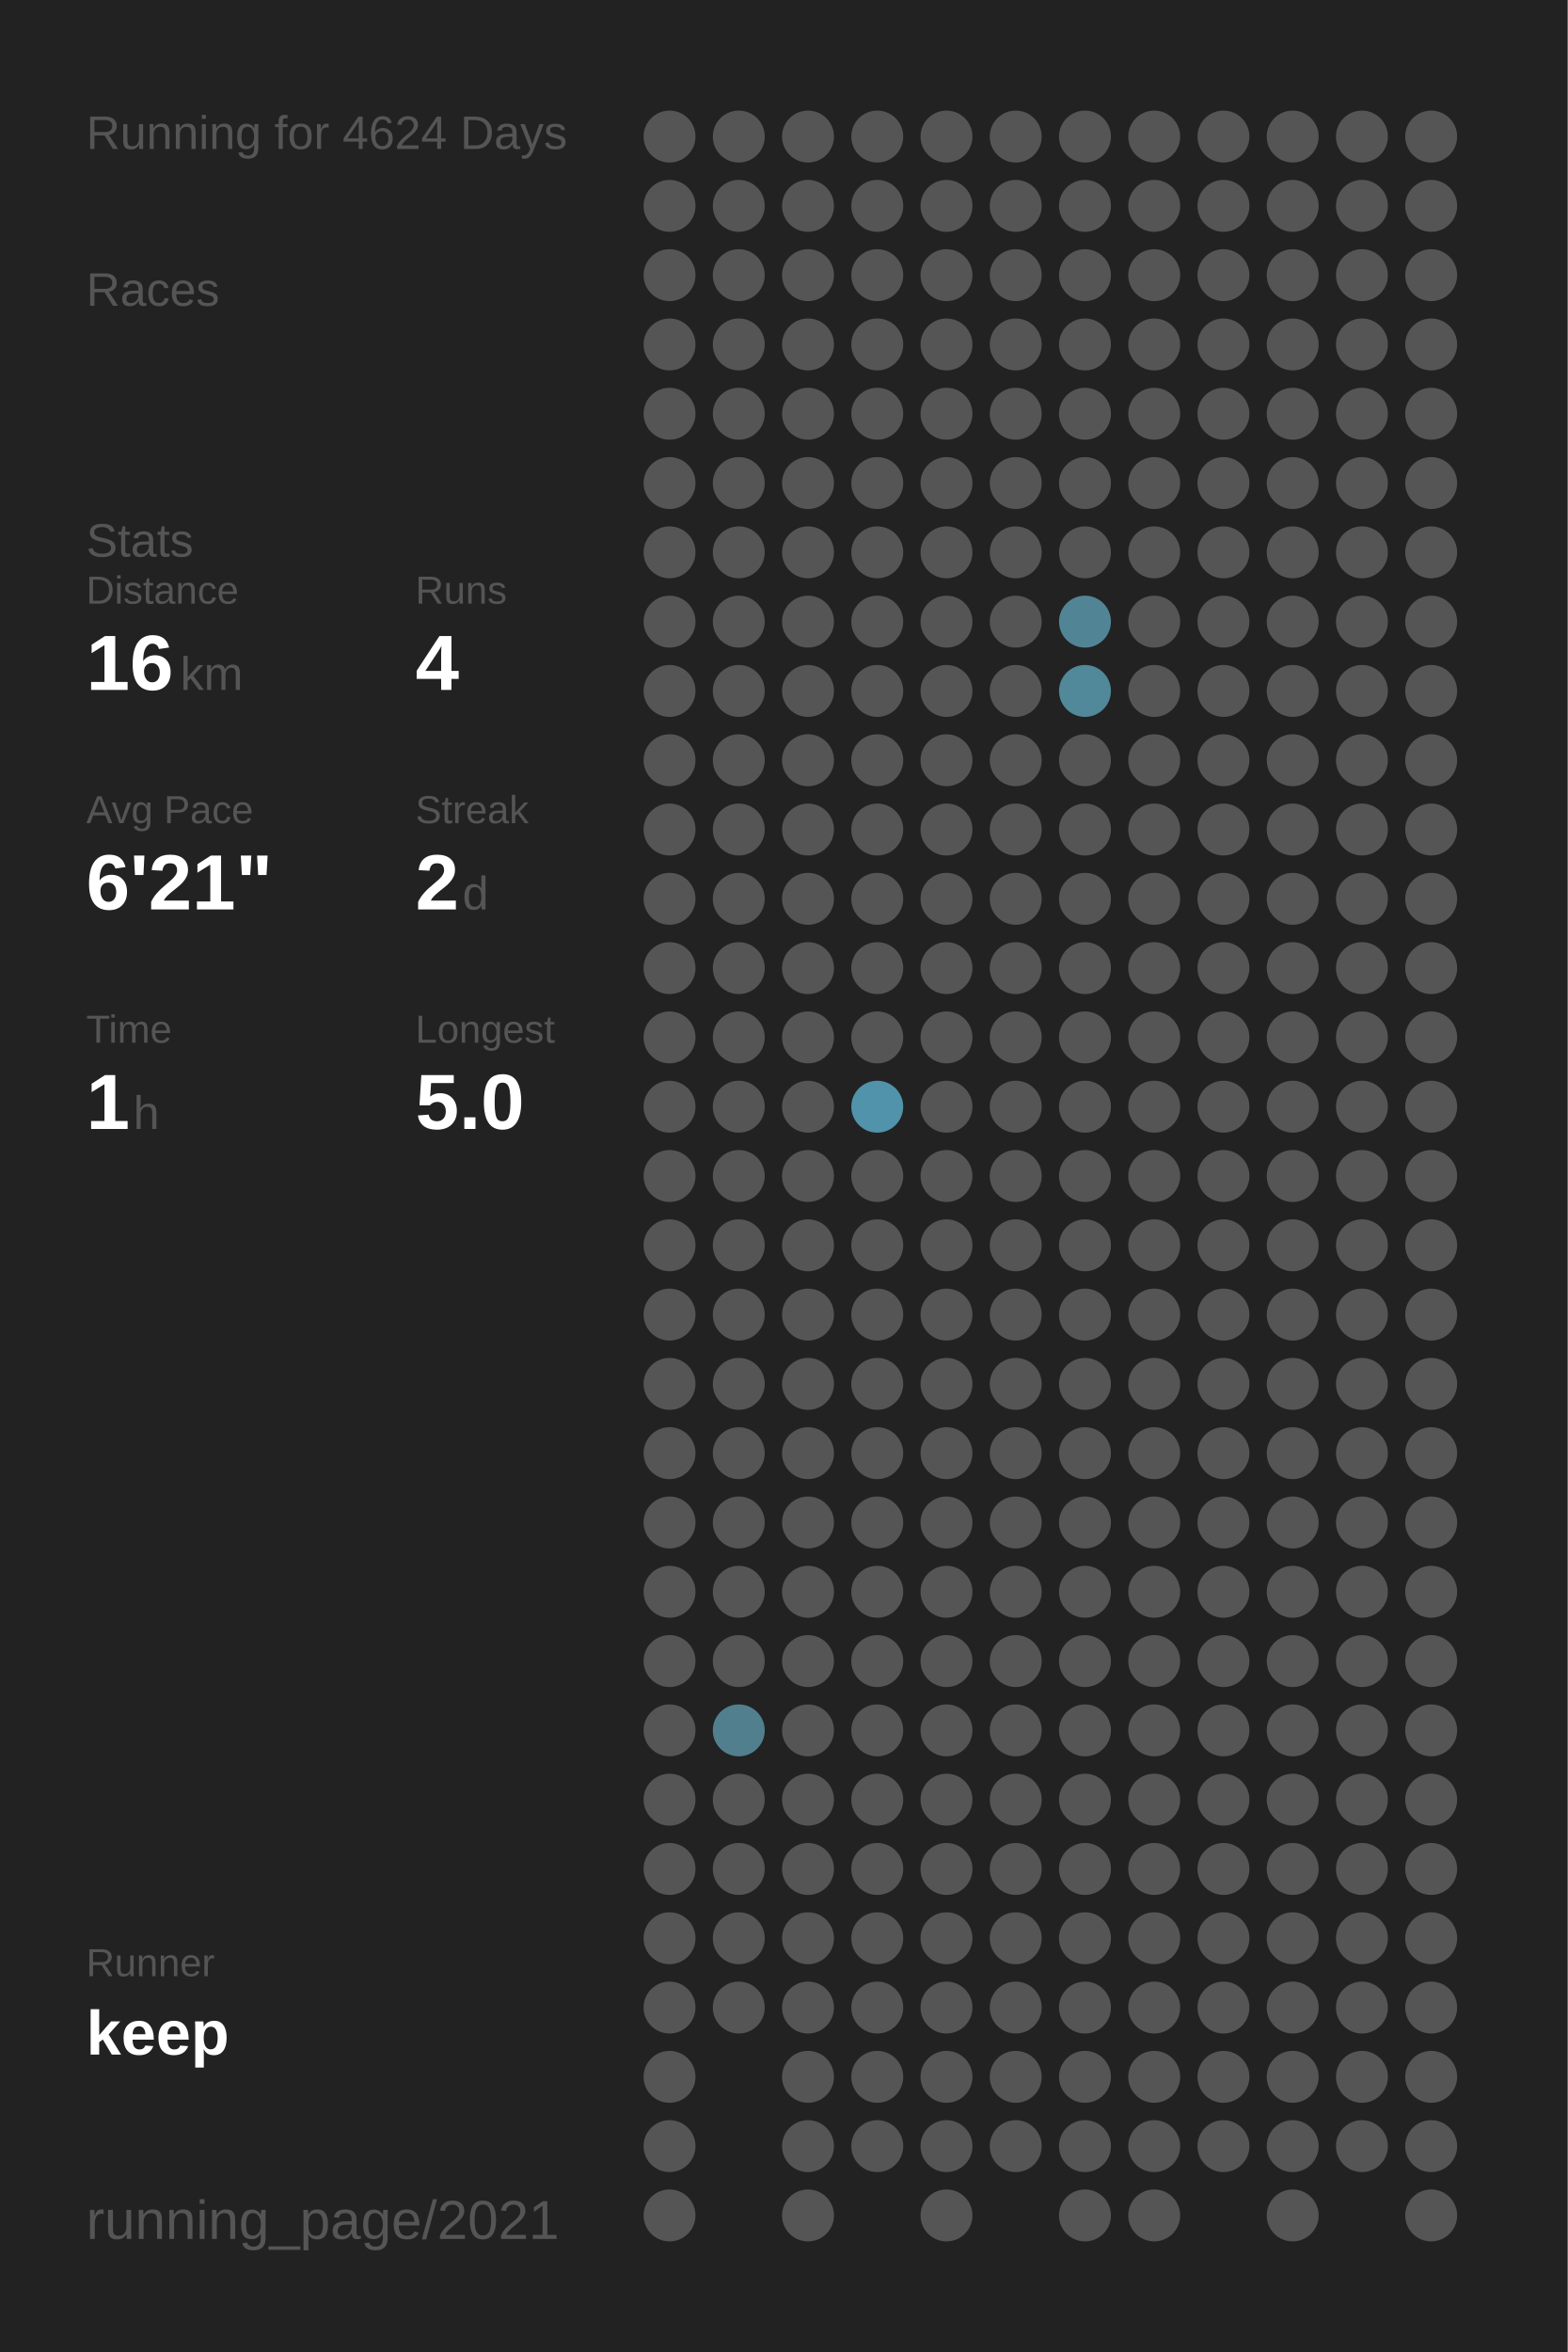
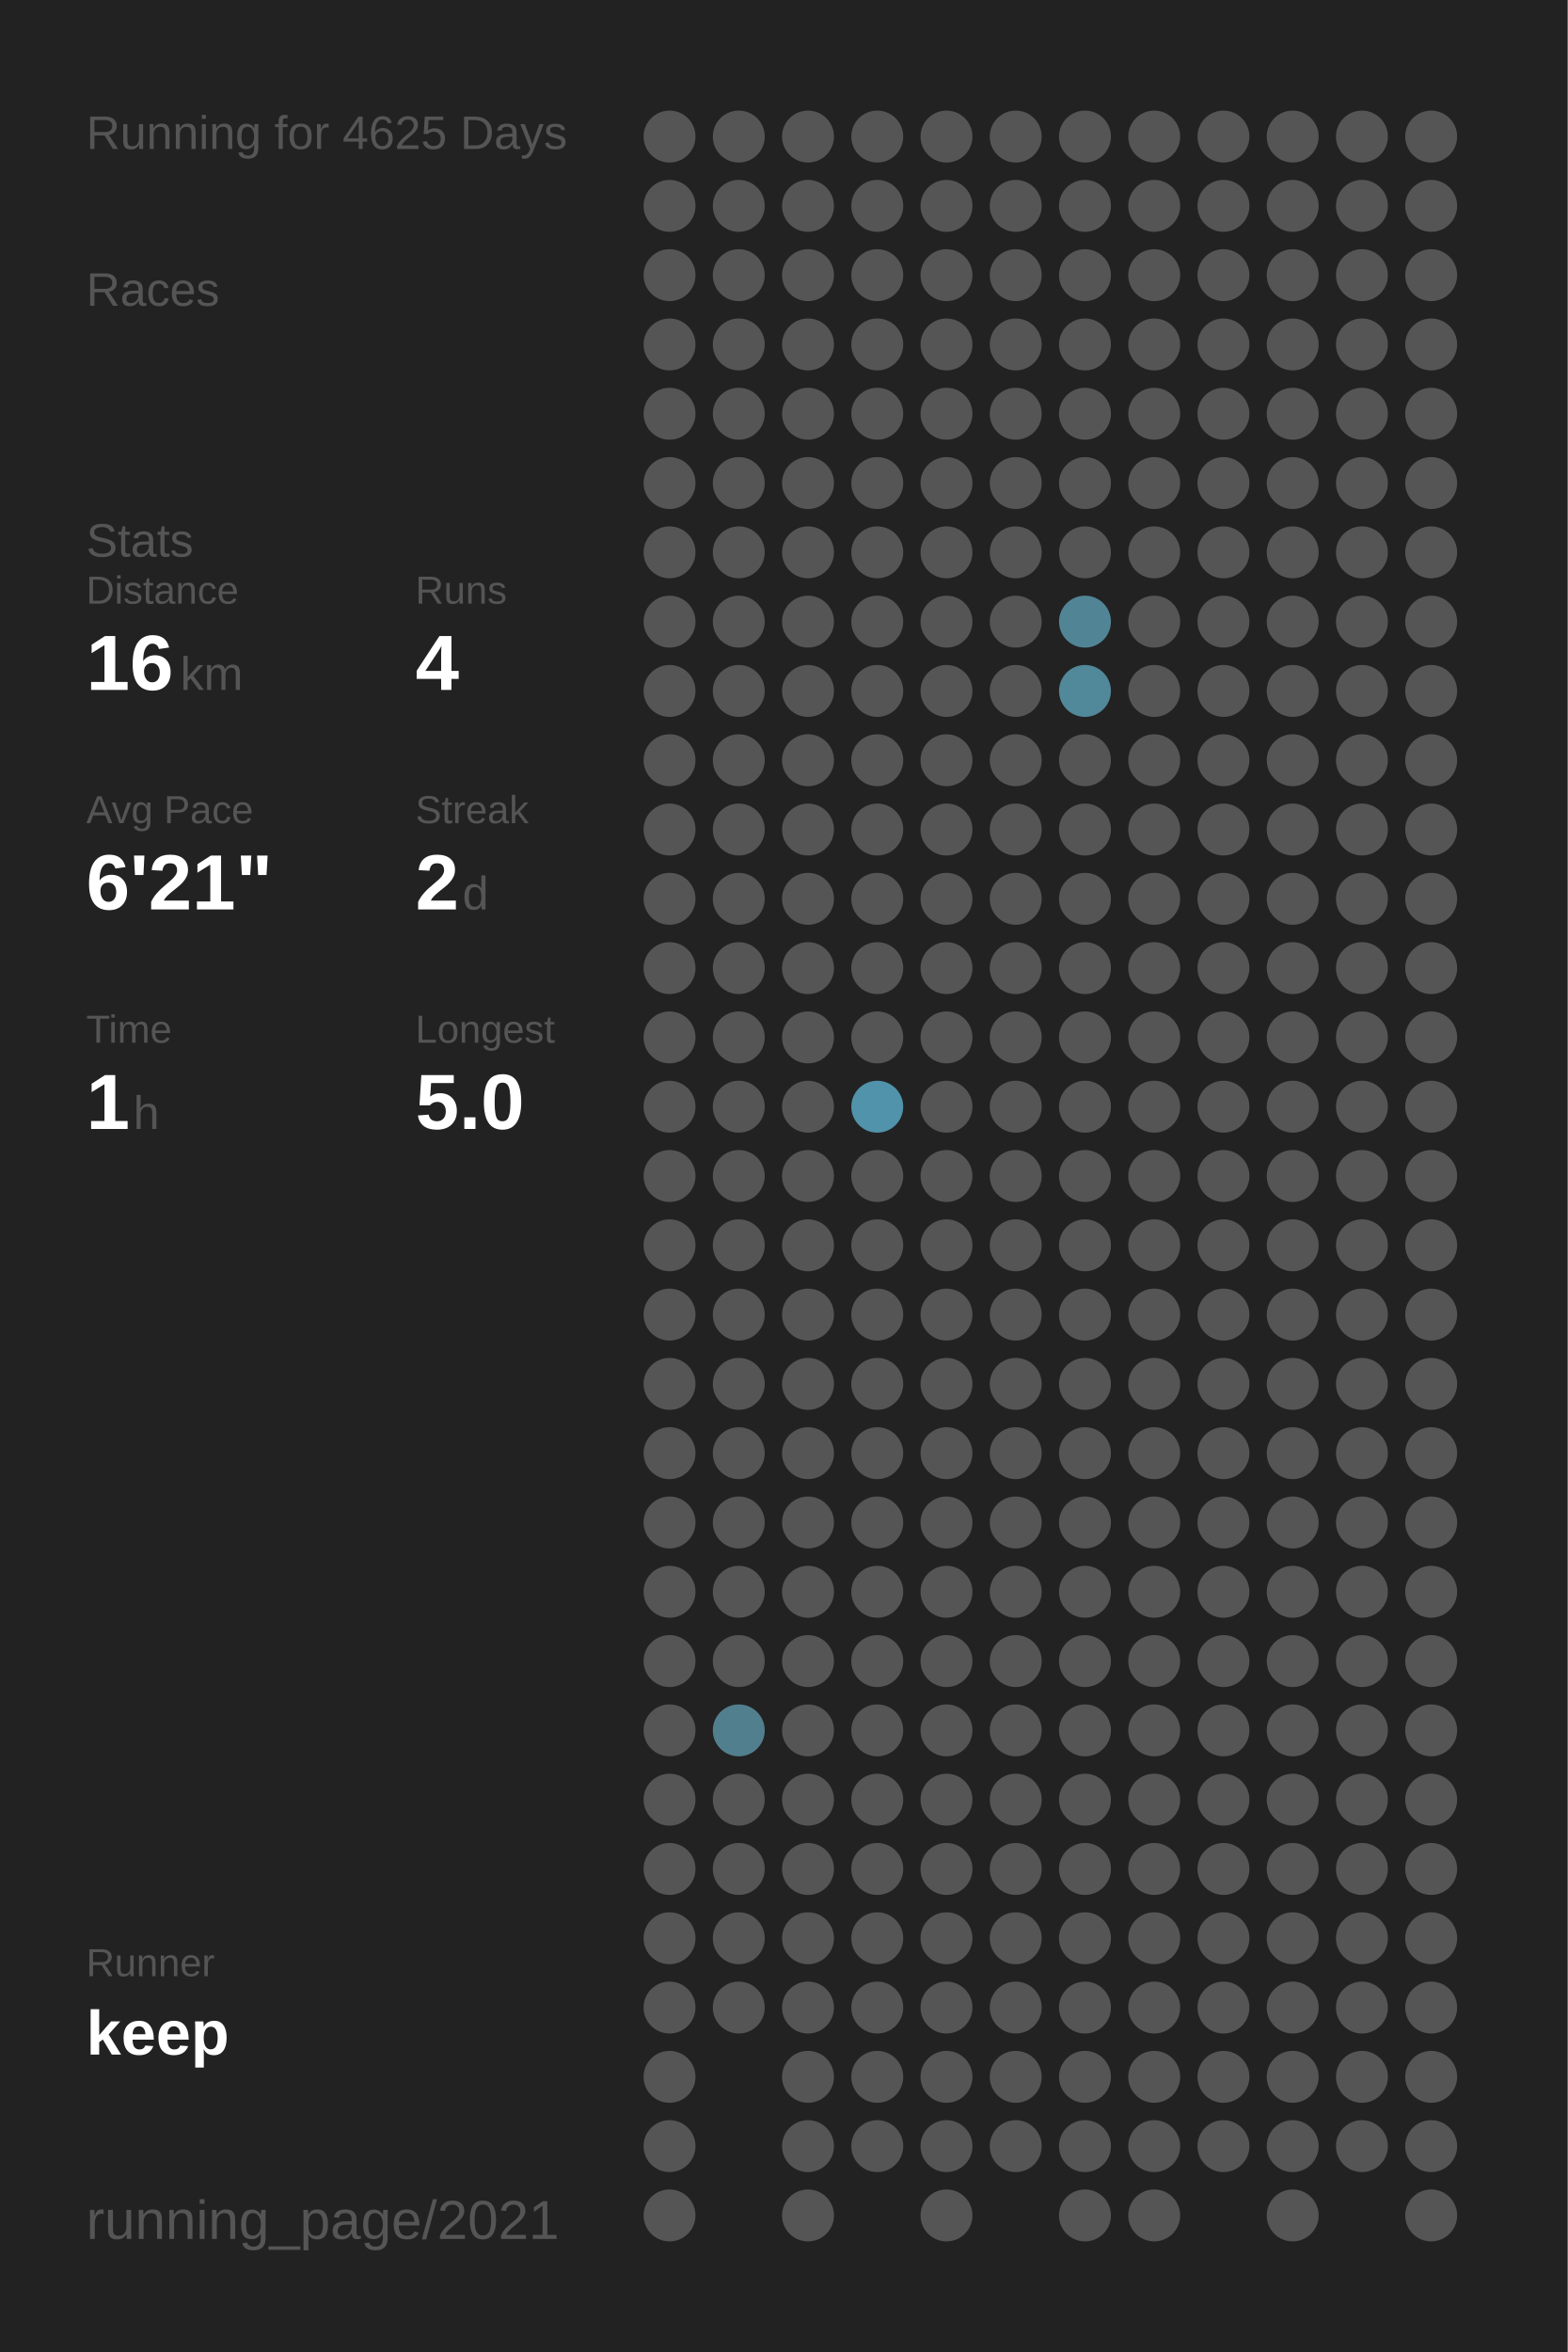
<svg xmlns="http://www.w3.org/2000/svg" baseProfile="full" height="300mm" version="1.1" viewBox="0,0,200,300" width="200mm">
  <defs />
  <rect fill="#222222" height="300" width="200" x="0" y="0" />
-   <text fill="#555555" style="font-size:6px; font-family:Arial;" x="11" y="19">Running for 4624 Days</text>
+   <text fill="#555555" style="font-size:6px; font-family:Arial;" x="11" y="19">Running for 4625 Days</text>
  <text fill="#555555" style="font-size:6px; font-family:Arial;" x="11" y="39">Races</text>
  <text fill="#555555" style="font-size:6px; font-family:Arial;" x="11" y="71">Stats</text>
  <text fill="#555555" style="font-size:5px; font-family:Arial;" x="11" y="77">Distance</text>
  <text fill="#FFFFFF" style="font-size:10px; font-family:Arial; font-weight:bold;" x="11" y="88">16</text>
  <text fill="#555555" style="font-size:6px; font-family:Arial;" x="23" y="88">km</text>
  <text fill="#555555" style="font-size:5px; font-family:Arial;" x="53" y="77">Runs</text>
  <text fill="#FFFFFF" style="font-size:10px; font-family:Arial; font-weight:bold;" x="53" y="88">4</text>
  <text fill="#555555" style="font-size:5px; font-family:Arial;" x="11" y="105">Avg Pace</text>
  <text fill="#FFFFFF" style="font-size:10px; font-family:Arial; font-weight:bold;" x="11" y="116">6'21"</text>
  <text fill="#555555" style="font-size:5px; font-family:Arial;" x="53" y="105">Streak</text>
  <text fill="#FFFFFF" style="font-size:10px; font-family:Arial; font-weight:bold;" x="53" y="116">2</text>
  <text fill="#555555" style="font-size:6px; font-family:Arial;" x="59" y="116">d</text>
  <text fill="#555555" style="font-size:5px; font-family:Arial;" x="11" y="133">Time</text>
  <text fill="#FFFFFF" style="font-size:10px; font-family:Arial; font-weight:bold;" x="11" y="144">1</text>
  <text fill="#555555" style="font-size:6px; font-family:Arial;" x="17" y="144">h</text>
  <text fill="#555555" style="font-size:5px; font-family:Arial;" x="53" y="133">Longest</text>
  <text fill="#FFFFFF" style="font-size:10px; font-family:Arial; font-weight:bold;" x="53" y="144">5.0</text>
  <text fill="#555555" style="font-size:5px; font-family:Arial;" x="11" y="252.065">Runner</text>
  <text fill="#FFFFFF" style="font-size:8px; font-family:Arial; font-weight:bold;" x="11" y="262.065">keep</text>
  <text fill="#555555" style="font-size:7px; font-family:Arial;" x="11" y="285.581">running_page/2021</text>
  <circle cx="85.417" cy="17.419" fill="#555555" r="3.312" />
  <circle cx="85.417" cy="26.258" fill="#555555" r="3.312" />
  <circle cx="85.417" cy="35.097" fill="#555555" r="3.312" />
  <circle cx="85.417" cy="43.935" fill="#555555" r="3.312" />
  <circle cx="85.417" cy="52.774" fill="#555555" r="3.312" />
  <circle cx="85.417" cy="61.613" fill="#555555" r="3.312" />
  <circle cx="85.417" cy="70.452" fill="#555555" r="3.312" />
  <circle cx="85.417" cy="79.29" fill="#555555" r="3.312" />
  <circle cx="85.417" cy="88.129" fill="#555555" r="3.312" />
  <circle cx="85.417" cy="96.968" fill="#555555" r="3.312" />
  <circle cx="85.417" cy="105.806" fill="#555555" r="3.312" />
  <circle cx="85.417" cy="114.645" fill="#555555" r="3.312" />
  <circle cx="85.417" cy="123.484" fill="#555555" r="3.312" />
  <circle cx="85.417" cy="132.323" fill="#555555" r="3.312" />
  <circle cx="85.417" cy="141.161" fill="#555555" r="3.312" />
  <circle cx="85.417" cy="150" fill="#555555" r="3.312" />
  <circle cx="85.417" cy="158.839" fill="#555555" r="3.312" />
  <circle cx="85.417" cy="167.677" fill="#555555" r="3.312" />
  <circle cx="85.417" cy="176.516" fill="#555555" r="3.312" />
  <circle cx="85.417" cy="185.355" fill="#555555" r="3.312" />
  <circle cx="85.417" cy="194.194" fill="#555555" r="3.312" />
  <circle cx="85.417" cy="203.032" fill="#555555" r="3.312" />
  <circle cx="85.417" cy="211.871" fill="#555555" r="3.312" />
  <circle cx="85.417" cy="220.71" fill="#555555" r="3.312" />
  <circle cx="85.417" cy="229.548" fill="#555555" r="3.312" />
  <circle cx="85.417" cy="238.387" fill="#555555" r="3.312" />
  <circle cx="85.417" cy="247.226" fill="#555555" r="3.312" />
  <circle cx="85.417" cy="256.065" fill="#555555" r="3.312" />
  <circle cx="85.417" cy="264.903" fill="#555555" r="3.312" />
  <circle cx="85.417" cy="273.742" fill="#555555" r="3.312" />
  <circle cx="85.417" cy="282.581" fill="#555555" r="3.312" />
  <circle cx="94.25" cy="17.419" fill="#555555" r="3.312" />
  <circle cx="94.25" cy="26.258" fill="#555555" r="3.312" />
  <circle cx="94.25" cy="35.097" fill="#555555" r="3.312" />
  <circle cx="94.25" cy="43.935" fill="#555555" r="3.312" />
  <circle cx="94.25" cy="52.774" fill="#555555" r="3.312" />
  <circle cx="94.25" cy="61.613" fill="#555555" r="3.312" />
  <circle cx="94.25" cy="70.452" fill="#555555" r="3.312" />
  <circle cx="94.25" cy="79.29" fill="#555555" r="3.312" />
  <circle cx="94.25" cy="88.129" fill="#555555" r="3.312" />
  <circle cx="94.25" cy="96.968" fill="#555555" r="3.312" />
  <circle cx="94.25" cy="105.806" fill="#555555" r="3.312" />
  <circle cx="94.25" cy="114.645" fill="#555555" r="3.312" />
  <circle cx="94.25" cy="123.484" fill="#555555" r="3.312" />
  <circle cx="94.25" cy="132.323" fill="#555555" r="3.312" />
  <circle cx="94.25" cy="141.161" fill="#555555" r="3.312" />
  <circle cx="94.25" cy="150" fill="#555555" r="3.312" />
  <circle cx="94.25" cy="158.839" fill="#555555" r="3.312" />
  <circle cx="94.25" cy="167.677" fill="#555555" r="3.312" />
  <circle cx="94.25" cy="176.516" fill="#555555" r="3.312" />
  <circle cx="94.25" cy="185.355" fill="#555555" r="3.312" />
  <circle cx="94.25" cy="194.194" fill="#555555" r="3.312" />
  <circle cx="94.25" cy="203.032" fill="#555555" r="3.312" />
  <circle cx="94.25" cy="211.871" fill="#555555" r="3.312" />
  <circle cx="94.25" cy="220.71" fill="#527f8e" r="3.312" />
  <circle cx="94.25" cy="229.548" fill="#555555" r="3.312" />
  <circle cx="94.25" cy="238.387" fill="#555555" r="3.312" />
  <circle cx="94.25" cy="247.226" fill="#555555" r="3.312" />
  <circle cx="94.25" cy="256.065" fill="#555555" r="3.312" />
  <circle cx="103.083" cy="17.419" fill="#555555" r="3.312" />
  <circle cx="103.083" cy="26.258" fill="#555555" r="3.312" />
  <circle cx="103.083" cy="35.097" fill="#555555" r="3.312" />
  <circle cx="103.083" cy="43.935" fill="#555555" r="3.312" />
  <circle cx="103.083" cy="52.774" fill="#555555" r="3.312" />
  <circle cx="103.083" cy="61.613" fill="#555555" r="3.312" />
  <circle cx="103.083" cy="70.452" fill="#555555" r="3.312" />
  <circle cx="103.083" cy="79.29" fill="#555555" r="3.312" />
  <circle cx="103.083" cy="88.129" fill="#555555" r="3.312" />
  <circle cx="103.083" cy="96.968" fill="#555555" r="3.312" />
  <circle cx="103.083" cy="105.806" fill="#555555" r="3.312" />
  <circle cx="103.083" cy="114.645" fill="#555555" r="3.312" />
  <circle cx="103.083" cy="123.484" fill="#555555" r="3.312" />
  <circle cx="103.083" cy="132.323" fill="#555555" r="3.312" />
  <circle cx="103.083" cy="141.161" fill="#555555" r="3.312" />
  <circle cx="103.083" cy="150" fill="#555555" r="3.312" />
  <circle cx="103.083" cy="158.839" fill="#555555" r="3.312" />
  <circle cx="103.083" cy="167.677" fill="#555555" r="3.312" />
  <circle cx="103.083" cy="176.516" fill="#555555" r="3.312" />
  <circle cx="103.083" cy="185.355" fill="#555555" r="3.312" />
  <circle cx="103.083" cy="194.194" fill="#555555" r="3.312" />
  <circle cx="103.083" cy="203.032" fill="#555555" r="3.312" />
  <circle cx="103.083" cy="211.871" fill="#555555" r="3.312" />
  <circle cx="103.083" cy="220.71" fill="#555555" r="3.312" />
  <circle cx="103.083" cy="229.548" fill="#555555" r="3.312" />
  <circle cx="103.083" cy="238.387" fill="#555555" r="3.312" />
  <circle cx="103.083" cy="247.226" fill="#555555" r="3.312" />
  <circle cx="103.083" cy="256.065" fill="#555555" r="3.312" />
  <circle cx="103.083" cy="264.903" fill="#555555" r="3.312" />
  <circle cx="103.083" cy="273.742" fill="#555555" r="3.312" />
  <circle cx="103.083" cy="282.581" fill="#555555" r="3.312" />
  <circle cx="111.917" cy="17.419" fill="#555555" r="3.312" />
  <circle cx="111.917" cy="26.258" fill="#555555" r="3.312" />
  <circle cx="111.917" cy="35.097" fill="#555555" r="3.312" />
  <circle cx="111.917" cy="43.935" fill="#555555" r="3.312" />
  <circle cx="111.917" cy="52.774" fill="#555555" r="3.312" />
  <circle cx="111.917" cy="61.613" fill="#555555" r="3.312" />
  <circle cx="111.917" cy="70.452" fill="#555555" r="3.312" />
  <circle cx="111.917" cy="79.29" fill="#555555" r="3.312" />
  <circle cx="111.917" cy="88.129" fill="#555555" r="3.312" />
  <circle cx="111.917" cy="96.968" fill="#555555" r="3.312" />
  <circle cx="111.917" cy="105.806" fill="#555555" r="3.312" />
  <circle cx="111.917" cy="114.645" fill="#555555" r="3.312" />
  <circle cx="111.917" cy="123.484" fill="#555555" r="3.312" />
  <circle cx="111.917" cy="132.323" fill="#555555" r="3.312" />
  <circle cx="111.917" cy="141.161" fill="#5093aa" r="3.312" />
  <circle cx="111.917" cy="150" fill="#555555" r="3.312" />
  <circle cx="111.917" cy="158.839" fill="#555555" r="3.312" />
  <circle cx="111.917" cy="167.677" fill="#555555" r="3.312" />
  <circle cx="111.917" cy="176.516" fill="#555555" r="3.312" />
  <circle cx="111.917" cy="185.355" fill="#555555" r="3.312" />
  <circle cx="111.917" cy="194.194" fill="#555555" r="3.312" />
  <circle cx="111.917" cy="203.032" fill="#555555" r="3.312" />
  <circle cx="111.917" cy="211.871" fill="#555555" r="3.312" />
  <circle cx="111.917" cy="220.71" fill="#555555" r="3.312" />
  <circle cx="111.917" cy="229.548" fill="#555555" r="3.312" />
  <circle cx="111.917" cy="238.387" fill="#555555" r="3.312" />
  <circle cx="111.917" cy="247.226" fill="#555555" r="3.312" />
  <circle cx="111.917" cy="256.065" fill="#555555" r="3.312" />
  <circle cx="111.917" cy="264.903" fill="#555555" r="3.312" />
  <circle cx="111.917" cy="273.742" fill="#555555" r="3.312" />
  <circle cx="120.75" cy="17.419" fill="#555555" r="3.312" />
  <circle cx="120.75" cy="26.258" fill="#555555" r="3.312" />
  <circle cx="120.75" cy="35.097" fill="#555555" r="3.312" />
  <circle cx="120.75" cy="43.935" fill="#555555" r="3.312" />
  <circle cx="120.75" cy="52.774" fill="#555555" r="3.312" />
  <circle cx="120.75" cy="61.613" fill="#555555" r="3.312" />
  <circle cx="120.75" cy="70.452" fill="#555555" r="3.312" />
  <circle cx="120.75" cy="79.29" fill="#555555" r="3.312" />
  <circle cx="120.75" cy="88.129" fill="#555555" r="3.312" />
  <circle cx="120.75" cy="96.968" fill="#555555" r="3.312" />
  <circle cx="120.75" cy="105.806" fill="#555555" r="3.312" />
  <circle cx="120.75" cy="114.645" fill="#555555" r="3.312" />
  <circle cx="120.75" cy="123.484" fill="#555555" r="3.312" />
  <circle cx="120.75" cy="132.323" fill="#555555" r="3.312" />
  <circle cx="120.75" cy="141.161" fill="#555555" r="3.312" />
  <circle cx="120.75" cy="150" fill="#555555" r="3.312" />
  <circle cx="120.75" cy="158.839" fill="#555555" r="3.312" />
  <circle cx="120.75" cy="167.677" fill="#555555" r="3.312" />
  <circle cx="120.75" cy="176.516" fill="#555555" r="3.312" />
  <circle cx="120.75" cy="185.355" fill="#555555" r="3.312" />
  <circle cx="120.75" cy="194.194" fill="#555555" r="3.312" />
  <circle cx="120.75" cy="203.032" fill="#555555" r="3.312" />
  <circle cx="120.75" cy="211.871" fill="#555555" r="3.312" />
  <circle cx="120.75" cy="220.71" fill="#555555" r="3.312" />
  <circle cx="120.75" cy="229.548" fill="#555555" r="3.312" />
  <circle cx="120.75" cy="238.387" fill="#555555" r="3.312" />
  <circle cx="120.75" cy="247.226" fill="#555555" r="3.312" />
  <circle cx="120.75" cy="256.065" fill="#555555" r="3.312" />
  <circle cx="120.75" cy="264.903" fill="#555555" r="3.312" />
  <circle cx="120.75" cy="273.742" fill="#555555" r="3.312" />
  <circle cx="120.75" cy="282.581" fill="#555555" r="3.312" />
  <circle cx="129.583" cy="17.419" fill="#555555" r="3.312" />
  <circle cx="129.583" cy="26.258" fill="#555555" r="3.312" />
  <circle cx="129.583" cy="35.097" fill="#555555" r="3.312" />
  <circle cx="129.583" cy="43.935" fill="#555555" r="3.312" />
  <circle cx="129.583" cy="52.774" fill="#555555" r="3.312" />
  <circle cx="129.583" cy="61.613" fill="#555555" r="3.312" />
  <circle cx="129.583" cy="70.452" fill="#555555" r="3.312" />
  <circle cx="129.583" cy="79.29" fill="#555555" r="3.312" />
  <circle cx="129.583" cy="88.129" fill="#555555" r="3.312" />
  <circle cx="129.583" cy="96.968" fill="#555555" r="3.312" />
  <circle cx="129.583" cy="105.806" fill="#555555" r="3.312" />
  <circle cx="129.583" cy="114.645" fill="#555555" r="3.312" />
  <circle cx="129.583" cy="123.484" fill="#555555" r="3.312" />
  <circle cx="129.583" cy="132.323" fill="#555555" r="3.312" />
  <circle cx="129.583" cy="141.161" fill="#555555" r="3.312" />
  <circle cx="129.583" cy="150" fill="#555555" r="3.312" />
  <circle cx="129.583" cy="158.839" fill="#555555" r="3.312" />
  <circle cx="129.583" cy="167.677" fill="#555555" r="3.312" />
  <circle cx="129.583" cy="176.516" fill="#555555" r="3.312" />
  <circle cx="129.583" cy="185.355" fill="#555555" r="3.312" />
  <circle cx="129.583" cy="194.194" fill="#555555" r="3.312" />
  <circle cx="129.583" cy="203.032" fill="#555555" r="3.312" />
  <circle cx="129.583" cy="211.871" fill="#555555" r="3.312" />
  <circle cx="129.583" cy="220.71" fill="#555555" r="3.312" />
  <circle cx="129.583" cy="229.548" fill="#555555" r="3.312" />
  <circle cx="129.583" cy="238.387" fill="#555555" r="3.312" />
  <circle cx="129.583" cy="247.226" fill="#555555" r="3.312" />
  <circle cx="129.583" cy="256.065" fill="#555555" r="3.312" />
  <circle cx="129.583" cy="264.903" fill="#555555" r="3.312" />
  <circle cx="129.583" cy="273.742" fill="#555555" r="3.312" />
  <circle cx="138.417" cy="17.419" fill="#555555" r="3.312" />
  <circle cx="138.417" cy="26.258" fill="#555555" r="3.312" />
  <circle cx="138.417" cy="35.097" fill="#555555" r="3.312" />
  <circle cx="138.417" cy="43.935" fill="#555555" r="3.312" />
  <circle cx="138.417" cy="52.774" fill="#555555" r="3.312" />
  <circle cx="138.417" cy="61.613" fill="#555555" r="3.312" />
  <circle cx="138.417" cy="70.452" fill="#555555" r="3.312" />
  <circle cx="138.417" cy="79.29" fill="#518596" r="3.312" />
  <circle cx="138.417" cy="88.129" fill="#51889a" r="3.312" />
  <circle cx="138.417" cy="96.968" fill="#555555" r="3.312" />
  <circle cx="138.417" cy="105.806" fill="#555555" r="3.312" />
  <circle cx="138.417" cy="114.645" fill="#555555" r="3.312" />
  <circle cx="138.417" cy="123.484" fill="#555555" r="3.312" />
  <circle cx="138.417" cy="132.323" fill="#555555" r="3.312" />
  <circle cx="138.417" cy="141.161" fill="#555555" r="3.312" />
  <circle cx="138.417" cy="150" fill="#555555" r="3.312" />
  <circle cx="138.417" cy="158.839" fill="#555555" r="3.312" />
  <circle cx="138.417" cy="167.677" fill="#555555" r="3.312" />
  <circle cx="138.417" cy="176.516" fill="#555555" r="3.312" />
  <circle cx="138.417" cy="185.355" fill="#555555" r="3.312" />
  <circle cx="138.417" cy="194.194" fill="#555555" r="3.312" />
  <circle cx="138.417" cy="203.032" fill="#555555" r="3.312" />
  <circle cx="138.417" cy="211.871" fill="#555555" r="3.312" />
  <circle cx="138.417" cy="220.71" fill="#555555" r="3.312" />
  <circle cx="138.417" cy="229.548" fill="#555555" r="3.312" />
  <circle cx="138.417" cy="238.387" fill="#555555" r="3.312" />
  <circle cx="138.417" cy="247.226" fill="#555555" r="3.312" />
  <circle cx="138.417" cy="256.065" fill="#555555" r="3.312" />
  <circle cx="138.417" cy="264.903" fill="#555555" r="3.312" />
  <circle cx="138.417" cy="273.742" fill="#555555" r="3.312" />
  <circle cx="138.417" cy="282.581" fill="#555555" r="3.312" />
  <circle cx="147.25" cy="17.419" fill="#555555" r="3.312" />
  <circle cx="147.25" cy="26.258" fill="#555555" r="3.312" />
  <circle cx="147.25" cy="35.097" fill="#555555" r="3.312" />
  <circle cx="147.25" cy="43.935" fill="#555555" r="3.312" />
  <circle cx="147.25" cy="52.774" fill="#555555" r="3.312" />
  <circle cx="147.25" cy="61.613" fill="#555555" r="3.312" />
  <circle cx="147.25" cy="70.452" fill="#555555" r="3.312" />
  <circle cx="147.25" cy="79.29" fill="#555555" r="3.312" />
  <circle cx="147.25" cy="88.129" fill="#555555" r="3.312" />
  <circle cx="147.25" cy="96.968" fill="#555555" r="3.312" />
  <circle cx="147.25" cy="105.806" fill="#555555" r="3.312" />
  <circle cx="147.25" cy="114.645" fill="#555555" r="3.312" />
  <circle cx="147.25" cy="123.484" fill="#555555" r="3.312" />
  <circle cx="147.25" cy="132.323" fill="#555555" r="3.312" />
  <circle cx="147.25" cy="141.161" fill="#555555" r="3.312" />
  <circle cx="147.25" cy="150" fill="#555555" r="3.312" />
  <circle cx="147.25" cy="158.839" fill="#555555" r="3.312" />
  <circle cx="147.25" cy="167.677" fill="#555555" r="3.312" />
  <circle cx="147.25" cy="176.516" fill="#555555" r="3.312" />
  <circle cx="147.25" cy="185.355" fill="#555555" r="3.312" />
  <circle cx="147.25" cy="194.194" fill="#555555" r="3.312" />
  <circle cx="147.25" cy="203.032" fill="#555555" r="3.312" />
  <circle cx="147.25" cy="211.871" fill="#555555" r="3.312" />
  <circle cx="147.25" cy="220.71" fill="#555555" r="3.312" />
  <circle cx="147.25" cy="229.548" fill="#555555" r="3.312" />
  <circle cx="147.25" cy="238.387" fill="#555555" r="3.312" />
  <circle cx="147.25" cy="247.226" fill="#555555" r="3.312" />
  <circle cx="147.25" cy="256.065" fill="#555555" r="3.312" />
  <circle cx="147.25" cy="264.903" fill="#555555" r="3.312" />
  <circle cx="147.25" cy="273.742" fill="#555555" r="3.312" />
  <circle cx="147.25" cy="282.581" fill="#555555" r="3.312" />
  <circle cx="156.083" cy="17.419" fill="#555555" r="3.312" />
  <circle cx="156.083" cy="26.258" fill="#555555" r="3.312" />
  <circle cx="156.083" cy="35.097" fill="#555555" r="3.312" />
  <circle cx="156.083" cy="43.935" fill="#555555" r="3.312" />
  <circle cx="156.083" cy="52.774" fill="#555555" r="3.312" />
  <circle cx="156.083" cy="61.613" fill="#555555" r="3.312" />
  <circle cx="156.083" cy="70.452" fill="#555555" r="3.312" />
  <circle cx="156.083" cy="79.29" fill="#555555" r="3.312" />
  <circle cx="156.083" cy="88.129" fill="#555555" r="3.312" />
  <circle cx="156.083" cy="96.968" fill="#555555" r="3.312" />
  <circle cx="156.083" cy="105.806" fill="#555555" r="3.312" />
  <circle cx="156.083" cy="114.645" fill="#555555" r="3.312" />
  <circle cx="156.083" cy="123.484" fill="#555555" r="3.312" />
  <circle cx="156.083" cy="132.323" fill="#555555" r="3.312" />
  <circle cx="156.083" cy="141.161" fill="#555555" r="3.312" />
  <circle cx="156.083" cy="150" fill="#555555" r="3.312" />
  <circle cx="156.083" cy="158.839" fill="#555555" r="3.312" />
  <circle cx="156.083" cy="167.677" fill="#555555" r="3.312" />
  <circle cx="156.083" cy="176.516" fill="#555555" r="3.312" />
  <circle cx="156.083" cy="185.355" fill="#555555" r="3.312" />
  <circle cx="156.083" cy="194.194" fill="#555555" r="3.312" />
  <circle cx="156.083" cy="203.032" fill="#555555" r="3.312" />
  <circle cx="156.083" cy="211.871" fill="#555555" r="3.312" />
  <circle cx="156.083" cy="220.71" fill="#555555" r="3.312" />
  <circle cx="156.083" cy="229.548" fill="#555555" r="3.312" />
  <circle cx="156.083" cy="238.387" fill="#555555" r="3.312" />
  <circle cx="156.083" cy="247.226" fill="#555555" r="3.312" />
  <circle cx="156.083" cy="256.065" fill="#555555" r="3.312" />
  <circle cx="156.083" cy="264.903" fill="#555555" r="3.312" />
  <circle cx="156.083" cy="273.742" fill="#555555" r="3.312" />
  <circle cx="164.917" cy="17.419" fill="#555555" r="3.312" />
  <circle cx="164.917" cy="26.258" fill="#555555" r="3.312" />
  <circle cx="164.917" cy="35.097" fill="#555555" r="3.312" />
  <circle cx="164.917" cy="43.935" fill="#555555" r="3.312" />
  <circle cx="164.917" cy="52.774" fill="#555555" r="3.312" />
  <circle cx="164.917" cy="61.613" fill="#555555" r="3.312" />
  <circle cx="164.917" cy="70.452" fill="#555555" r="3.312" />
  <circle cx="164.917" cy="79.29" fill="#555555" r="3.312" />
  <circle cx="164.917" cy="88.129" fill="#555555" r="3.312" />
  <circle cx="164.917" cy="96.968" fill="#555555" r="3.312" />
  <circle cx="164.917" cy="105.806" fill="#555555" r="3.312" />
  <circle cx="164.917" cy="114.645" fill="#555555" r="3.312" />
  <circle cx="164.917" cy="123.484" fill="#555555" r="3.312" />
  <circle cx="164.917" cy="132.323" fill="#555555" r="3.312" />
  <circle cx="164.917" cy="141.161" fill="#555555" r="3.312" />
  <circle cx="164.917" cy="150" fill="#555555" r="3.312" />
  <circle cx="164.917" cy="158.839" fill="#555555" r="3.312" />
  <circle cx="164.917" cy="167.677" fill="#555555" r="3.312" />
  <circle cx="164.917" cy="176.516" fill="#555555" r="3.312" />
  <circle cx="164.917" cy="185.355" fill="#555555" r="3.312" />
  <circle cx="164.917" cy="194.194" fill="#555555" r="3.312" />
  <circle cx="164.917" cy="203.032" fill="#555555" r="3.312" />
  <circle cx="164.917" cy="211.871" fill="#555555" r="3.312" />
  <circle cx="164.917" cy="220.71" fill="#555555" r="3.312" />
  <circle cx="164.917" cy="229.548" fill="#555555" r="3.312" />
  <circle cx="164.917" cy="238.387" fill="#555555" r="3.312" />
  <circle cx="164.917" cy="247.226" fill="#555555" r="3.312" />
  <circle cx="164.917" cy="256.065" fill="#555555" r="3.312" />
  <circle cx="164.917" cy="264.903" fill="#555555" r="3.312" />
  <circle cx="164.917" cy="273.742" fill="#555555" r="3.312" />
  <circle cx="164.917" cy="282.581" fill="#555555" r="3.312" />
  <circle cx="173.75" cy="17.419" fill="#555555" r="3.312" />
  <circle cx="173.75" cy="26.258" fill="#555555" r="3.312" />
  <circle cx="173.75" cy="35.097" fill="#555555" r="3.312" />
  <circle cx="173.75" cy="43.935" fill="#555555" r="3.312" />
  <circle cx="173.75" cy="52.774" fill="#555555" r="3.312" />
  <circle cx="173.75" cy="61.613" fill="#555555" r="3.312" />
  <circle cx="173.75" cy="70.452" fill="#555555" r="3.312" />
  <circle cx="173.75" cy="79.29" fill="#555555" r="3.312" />
  <circle cx="173.75" cy="88.129" fill="#555555" r="3.312" />
  <circle cx="173.75" cy="96.968" fill="#555555" r="3.312" />
  <circle cx="173.75" cy="105.806" fill="#555555" r="3.312" />
  <circle cx="173.75" cy="114.645" fill="#555555" r="3.312" />
  <circle cx="173.75" cy="123.484" fill="#555555" r="3.312" />
  <circle cx="173.75" cy="132.323" fill="#555555" r="3.312" />
  <circle cx="173.75" cy="141.161" fill="#555555" r="3.312" />
  <circle cx="173.75" cy="150" fill="#555555" r="3.312" />
  <circle cx="173.75" cy="158.839" fill="#555555" r="3.312" />
  <circle cx="173.75" cy="167.677" fill="#555555" r="3.312" />
  <circle cx="173.75" cy="176.516" fill="#555555" r="3.312" />
  <circle cx="173.75" cy="185.355" fill="#555555" r="3.312" />
  <circle cx="173.75" cy="194.194" fill="#555555" r="3.312" />
  <circle cx="173.75" cy="203.032" fill="#555555" r="3.312" />
  <circle cx="173.75" cy="211.871" fill="#555555" r="3.312" />
  <circle cx="173.75" cy="220.71" fill="#555555" r="3.312" />
  <circle cx="173.75" cy="229.548" fill="#555555" r="3.312" />
  <circle cx="173.75" cy="238.387" fill="#555555" r="3.312" />
  <circle cx="173.75" cy="247.226" fill="#555555" r="3.312" />
  <circle cx="173.75" cy="256.065" fill="#555555" r="3.312" />
  <circle cx="173.75" cy="264.903" fill="#555555" r="3.312" />
  <circle cx="173.75" cy="273.742" fill="#555555" r="3.312" />
  <circle cx="182.583" cy="17.419" fill="#555555" r="3.312" />
  <circle cx="182.583" cy="26.258" fill="#555555" r="3.312" />
  <circle cx="182.583" cy="35.097" fill="#555555" r="3.312" />
  <circle cx="182.583" cy="43.935" fill="#555555" r="3.312" />
  <circle cx="182.583" cy="52.774" fill="#555555" r="3.312" />
  <circle cx="182.583" cy="61.613" fill="#555555" r="3.312" />
  <circle cx="182.583" cy="70.452" fill="#555555" r="3.312" />
  <circle cx="182.583" cy="79.29" fill="#555555" r="3.312" />
  <circle cx="182.583" cy="88.129" fill="#555555" r="3.312" />
  <circle cx="182.583" cy="96.968" fill="#555555" r="3.312" />
  <circle cx="182.583" cy="105.806" fill="#555555" r="3.312" />
  <circle cx="182.583" cy="114.645" fill="#555555" r="3.312" />
  <circle cx="182.583" cy="123.484" fill="#555555" r="3.312" />
  <circle cx="182.583" cy="132.323" fill="#555555" r="3.312" />
  <circle cx="182.583" cy="141.161" fill="#555555" r="3.312" />
  <circle cx="182.583" cy="150" fill="#555555" r="3.312" />
  <circle cx="182.583" cy="158.839" fill="#555555" r="3.312" />
  <circle cx="182.583" cy="167.677" fill="#555555" r="3.312" />
  <circle cx="182.583" cy="176.516" fill="#555555" r="3.312" />
  <circle cx="182.583" cy="185.355" fill="#555555" r="3.312" />
  <circle cx="182.583" cy="194.194" fill="#555555" r="3.312" />
  <circle cx="182.583" cy="203.032" fill="#555555" r="3.312" />
  <circle cx="182.583" cy="211.871" fill="#555555" r="3.312" />
  <circle cx="182.583" cy="220.71" fill="#555555" r="3.312" />
  <circle cx="182.583" cy="229.548" fill="#555555" r="3.312" />
  <circle cx="182.583" cy="238.387" fill="#555555" r="3.312" />
  <circle cx="182.583" cy="247.226" fill="#555555" r="3.312" />
  <circle cx="182.583" cy="256.065" fill="#555555" r="3.312" />
  <circle cx="182.583" cy="264.903" fill="#555555" r="3.312" />
  <circle cx="182.583" cy="273.742" fill="#555555" r="3.312" />
  <circle cx="182.583" cy="282.581" fill="#555555" r="3.312" />
</svg>
